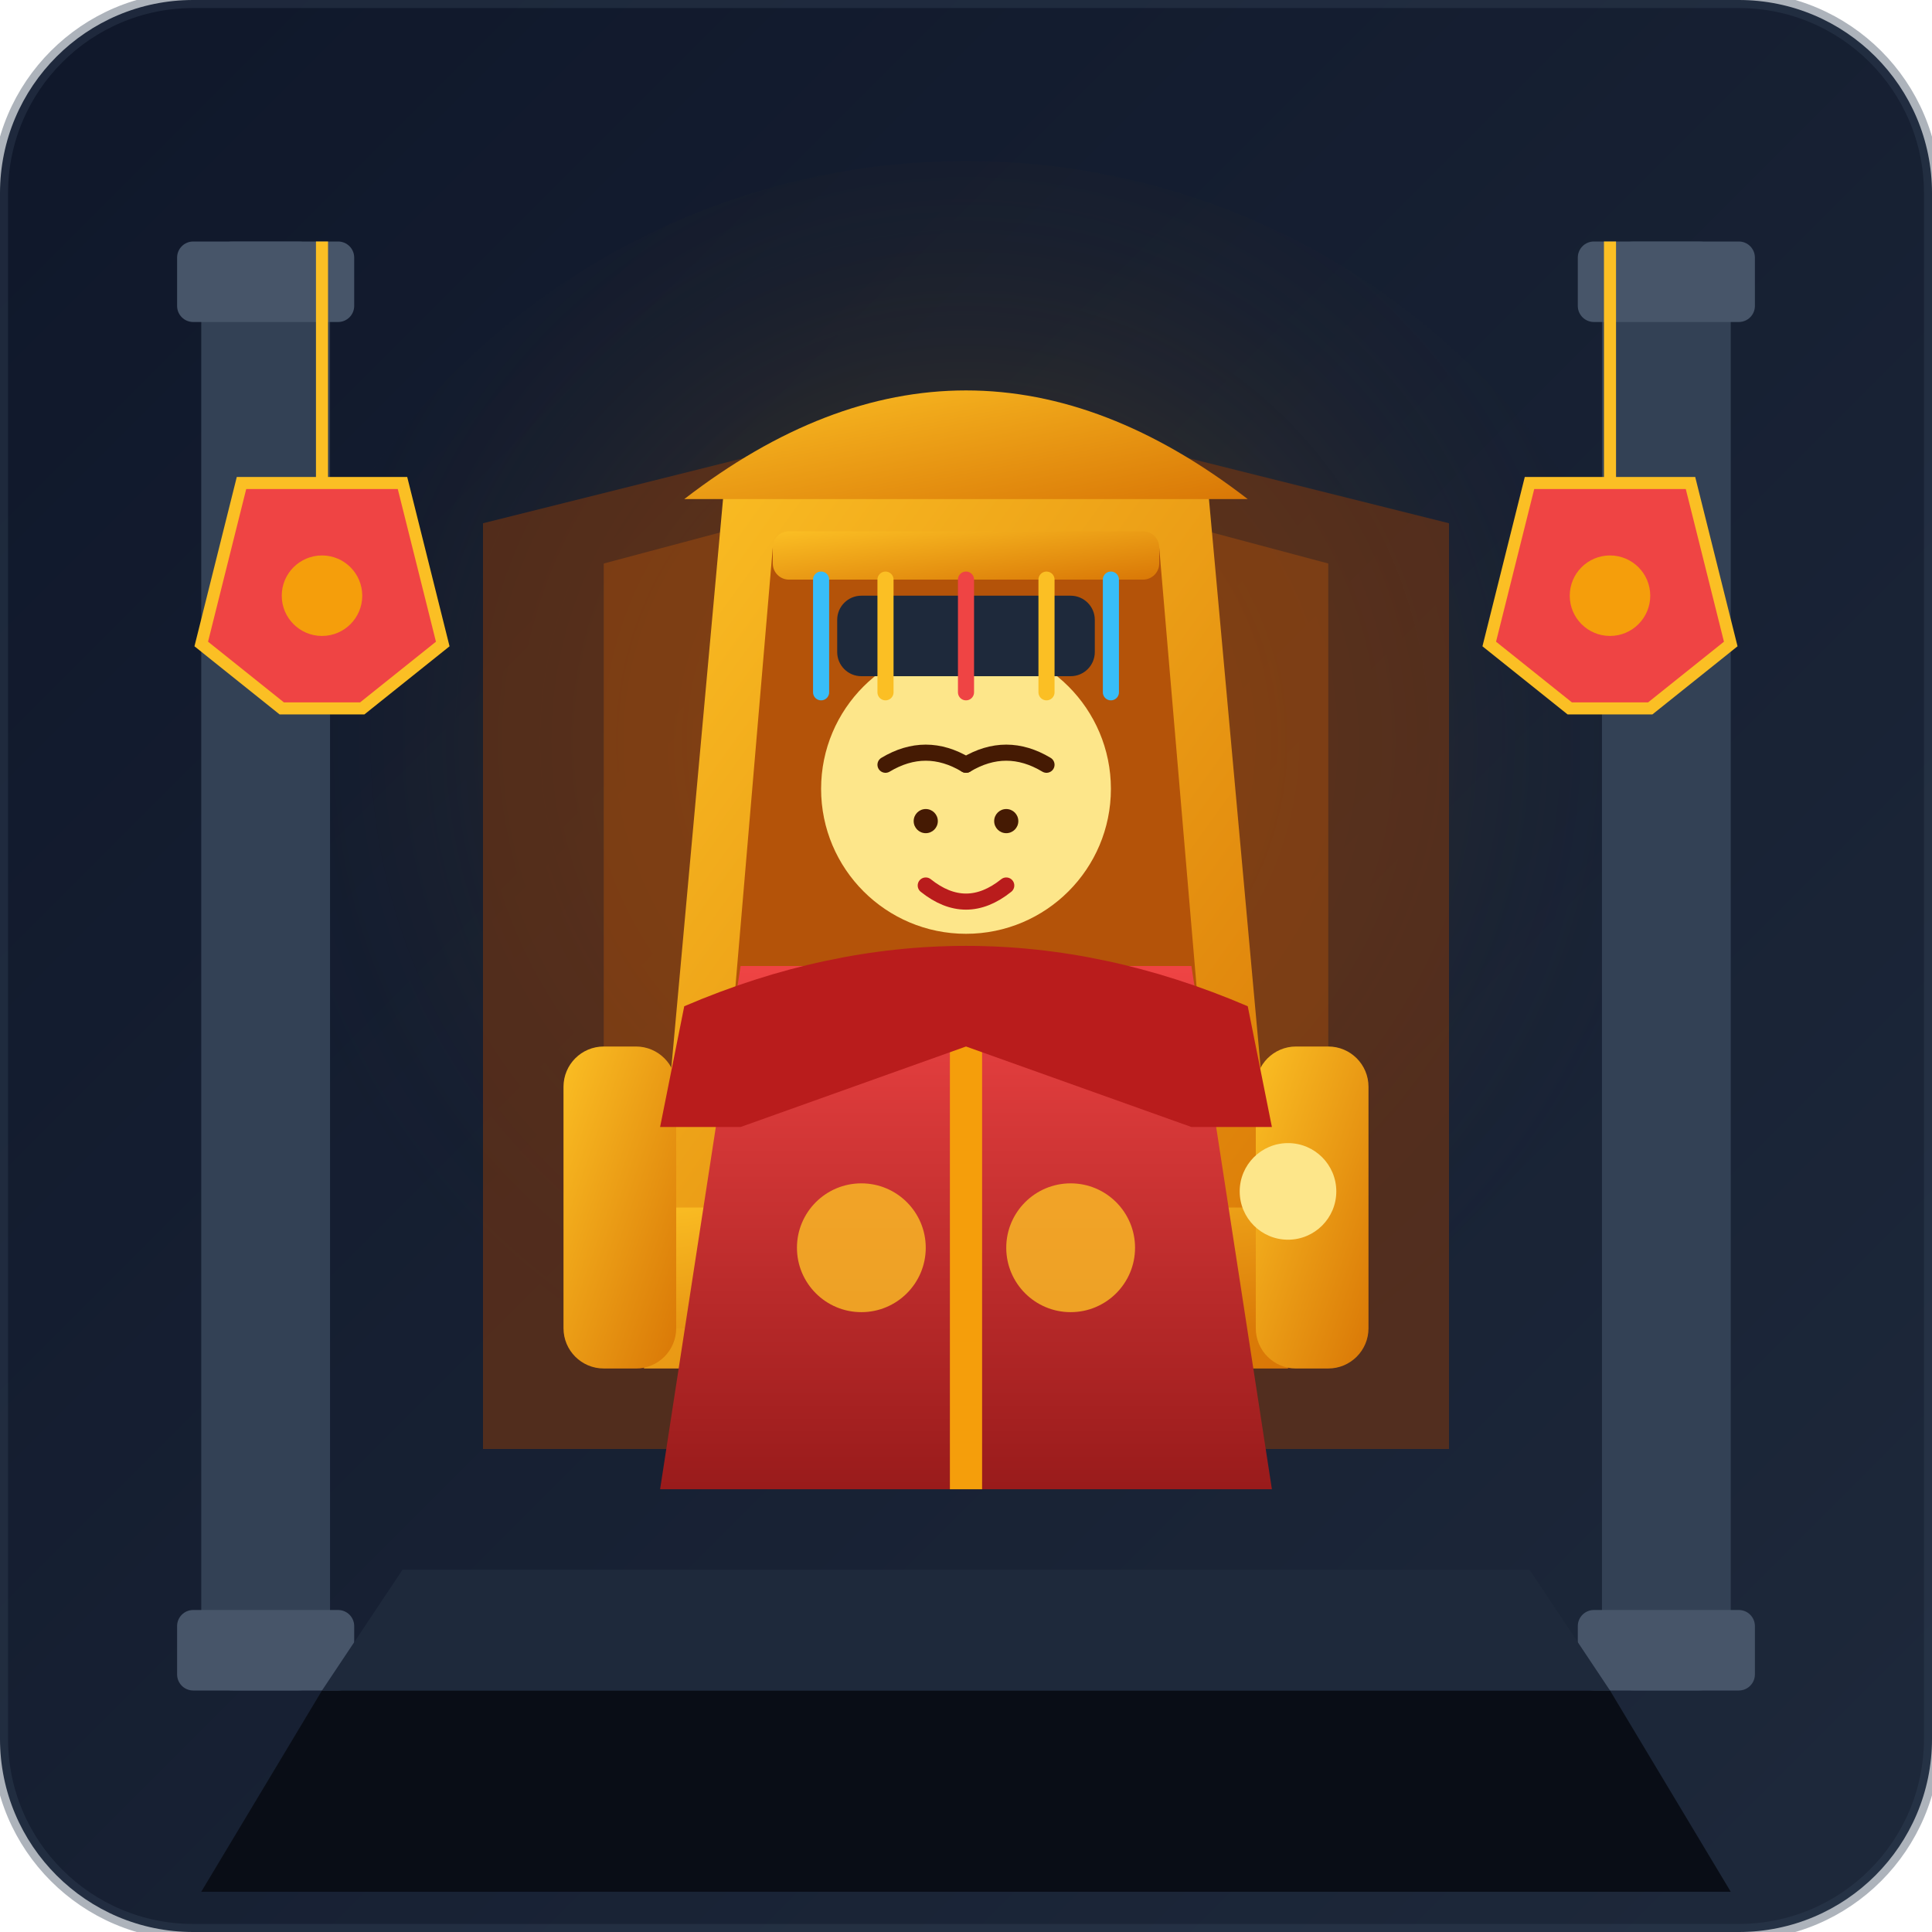
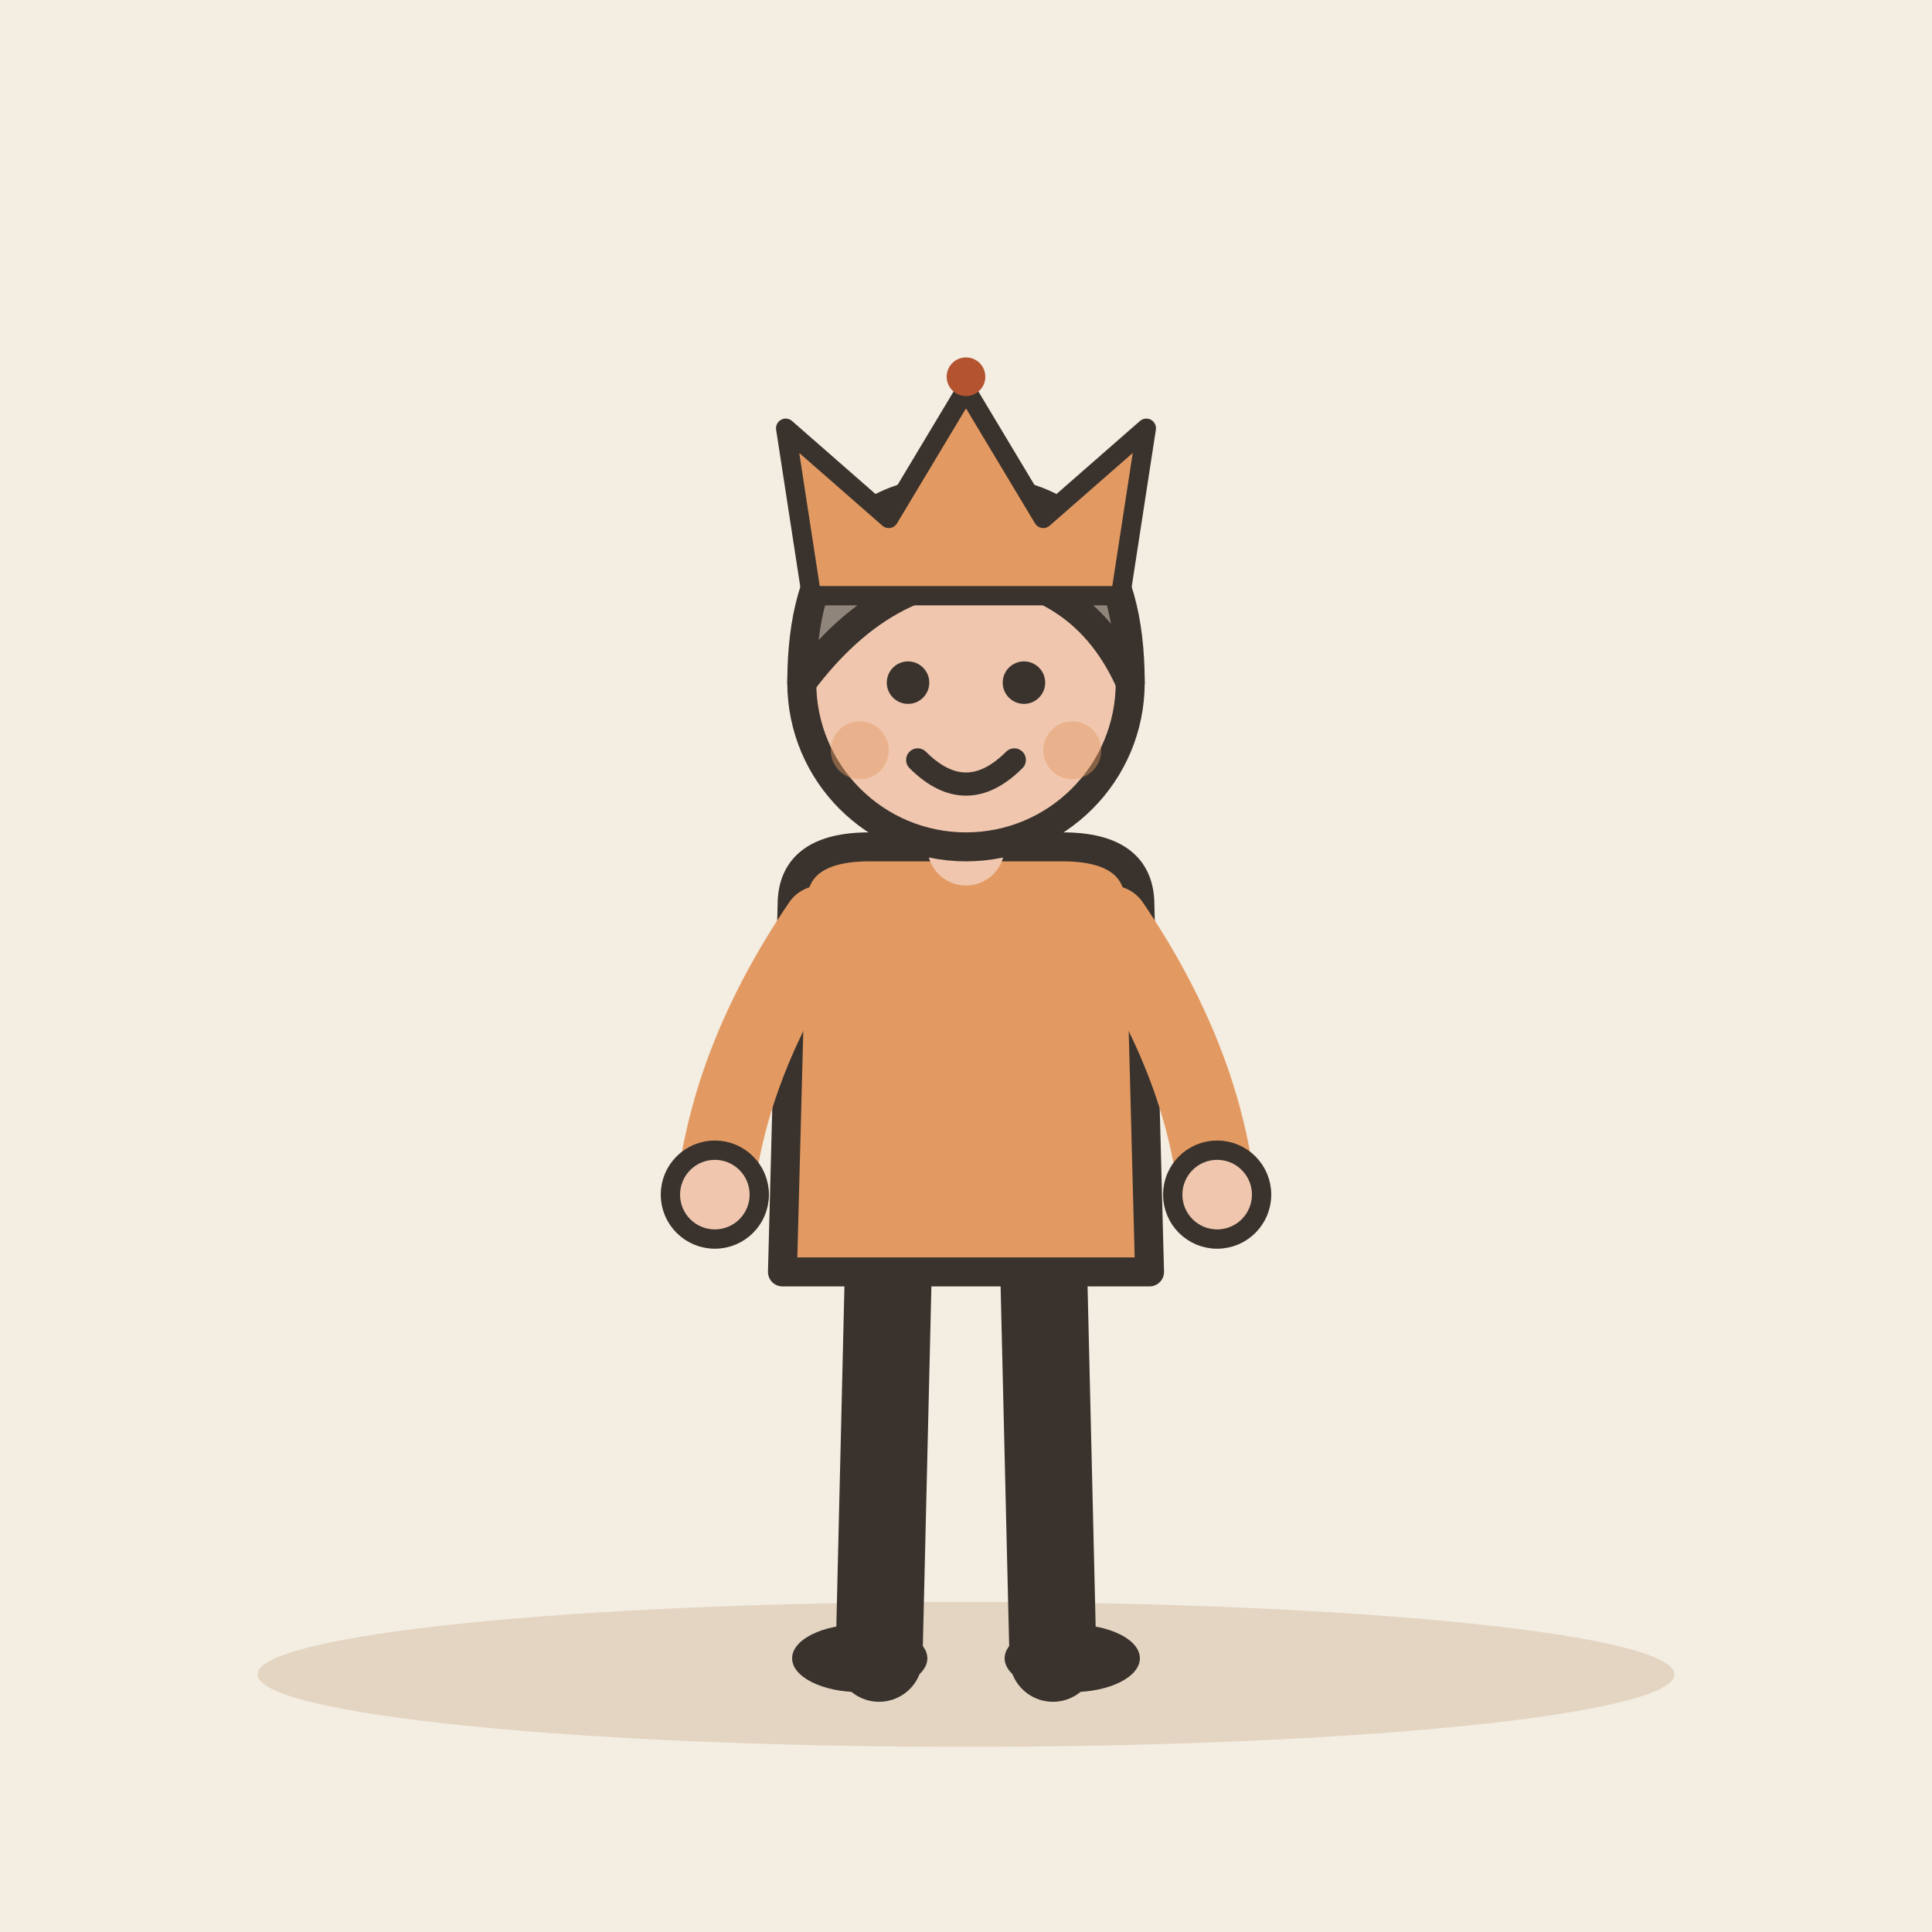
- <svg xmlns="http://www.w3.org/2000/svg" width="240" height="240" viewBox="0 0 240 240">
-   <defs>
-     <linearGradient id="bg-grad" x1="0%" y1="0%" x2="100%" y2="100%">
-       <stop offset="0%" stop-color="#0f172a" />
-       <stop offset="100%" stop-color="#1e293b" />
-     </linearGradient>
-     <linearGradient id="gold-grad" x1="0%" y1="0%" x2="100%" y2="100%">
-       <stop offset="0%" stop-color="#fbbf24" />
-       <stop offset="100%" stop-color="#d97706" />
-     </linearGradient>
-     <linearGradient id="robe-grad" x1="0%" y1="0%" x2="0%" y2="100%">
-       <stop offset="0%" stop-color="#ef4444" />
-       <stop offset="100%" stop-color="#991b1b" />
-     </linearGradient>
-     <radialGradient id="throne-glow" cx="50%" cy="40%" r="50%">
-       <stop offset="0%" stop-color="#f59e0b" stop-opacity="0.3" />
-       <stop offset="100%" stop-color="#0f172a" stop-opacity="0" />
-     </radialGradient>
-   </defs>
-   <rect width="240" height="240" rx="24" fill="url(#bg-grad)" />
-   <circle cx="120" cy="110" r="90" fill="url(#throne-glow)" />
-   <rect x="25" y="30" width="16" height="180" rx="4" fill="#334155" />
-   <rect x="22" y="30" width="22" height="10" rx="2" fill="#475569" />
-   <rect x="22" y="200" width="22" height="10" rx="2" fill="#475569" />
-   <rect x="199" y="30" width="16" height="180" rx="4" fill="#334155" />
-   <rect x="196" y="30" width="22" height="10" rx="2" fill="#475569" />
-   <rect x="196" y="200" width="22" height="10" rx="2" fill="#475569" />
-   <path d="M40 210 L200 210 L215 235 L25 235 Z" fill="#090d16" />
-   <path d="M50 195 L190 195 L200 210 L40 210 Z" fill="#1e293b" />
-   <path d="M60 65 L120 50 L180 65 L180 180 L60 180 Z" fill="#78350f" opacity="0.6" />
-   <path d="M75 70 L120 58 L165 70 L165 170 L75 170 Z" fill="#b45309" opacity="0.4" />
-   <circle cx="120" cy="110" r="22" fill="#f59e0b" opacity="0.2" />
-   <path d="M90 60 L150 60 L160 170 L80 170 Z" fill="url(#gold-grad)" />
-   <path d="M96 68 L144 68 L152 162 L88 162 Z" fill="#b45309" />
-   <path d="M85 62 Q120 35 155 62 Z" fill="url(#gold-grad)" />
-   <rect x="75" y="150" width="90" height="15" rx="4" fill="url(#gold-grad)" />
-   <rect x="70" y="130" width="14" height="40" rx="5" fill="url(#gold-grad)" />
-   <rect x="156" y="130" width="14" height="40" rx="5" fill="url(#gold-grad)" />
-   <path d="M92 120 L148 120 L158 185 L82 185 Z" fill="url(#robe-grad)" />
-   <path d="M120 120 L120 185" stroke="#f59e0b" stroke-width="4" />
-   <circle cx="107" cy="155" r="8" fill="#fbbf24" opacity="0.8" />
-   <circle cx="133" cy="155" r="8" fill="#fbbf24" opacity="0.8" />
-   <path d="M85 125 Q120 110 155 125 L158 140 L148 140 L120 130 L92 140 L82 140 Z" fill="#b91c1c" />
-   <circle cx="120" cy="98" r="18" fill="#fde68a" />
-   <path d="M110 95 Q115 92 120 95" stroke="#451a03" stroke-width="2" stroke-linecap="round" fill="none" />
-   <path d="M120 95 Q125 92 130 95" stroke="#451a03" stroke-width="2" stroke-linecap="round" fill="none" />
-   <circle cx="115" cy="102" r="1.5" fill="#451a03" />
-   <circle cx="125" cy="102" r="1.5" fill="#451a03" />
-   <path d="M115 110 Q120 114 125 110" stroke="#b91c1c" stroke-width="2" stroke-linecap="round" fill="none" />
-   <rect x="104" y="74" width="32" height="10" rx="3" fill="#1e293b" />
-   <rect x="96" y="66" width="48" height="6" rx="2" fill="url(#gold-grad)" />
-   <line x1="102" y1="72" x2="102" y2="86" stroke="#38bdf8" stroke-width="2" stroke-linecap="round" />
-   <line x1="110" y1="72" x2="110" y2="86" stroke="#fbbf24" stroke-width="2" stroke-linecap="round" />
-   <line x1="120" y1="72" x2="120" y2="86" stroke="#ef4444" stroke-width="2" stroke-linecap="round" />
-   <line x1="130" y1="72" x2="130" y2="86" stroke="#fbbf24" stroke-width="2" stroke-linecap="round" />
-   <line x1="138" y1="72" x2="138" y2="86" stroke="#38bdf8" stroke-width="2" stroke-linecap="round" />
-   <circle cx="160" cy="148" r="6" fill="#fde68a" />
-   <line x1="40" y1="30" x2="40" y2="60" stroke="#fbbf24" stroke-width="1.5" />
-   <path d="M30 60 L50 60 L55 80 L45 88 L35 88 L25 80 Z" fill="#ef4444" />
-   <path d="M30 60 L50 60 L55 80 L45 88 L35 88 L25 80 Z" stroke="#fbbf24" stroke-width="1.5" fill="none" />
-   <circle cx="40" cy="74" r="5" fill="#f59e0b" />
-   <line x1="200" y1="30" x2="200" y2="60" stroke="#fbbf24" stroke-width="1.5" />
-   <path d="M190 60 L210 60 L215 80 L205 88 L195 88 L185 80 Z" fill="#ef4444" />
-   <path d="M190 60 L210 60 L215 80 L205 88 L195 88 L185 80 Z" stroke="#fbbf24" stroke-width="1.5" fill="none" />
-   <circle cx="200" cy="74" r="5" fill="#f59e0b" />
-   <rect width="240" height="240" rx="24" fill="none" stroke="#334155" stroke-width="2" opacity="0.4" />
+ <svg xmlns="http://www.w3.org/2000/svg" viewBox="0 0 240 240" data-style="editorial">
+   <rect width="240" height="240" fill="#F4EDE2" />
+   <ellipse cx="120" cy="208" rx="88" ry="9" fill="#E3D5C1" />
+   <g transform="translate(120 206) scale(1.2 1.2)">
+     <path d="M-8 -42L-9 0" stroke="#3A332D" stroke-width="9" stroke-linecap="round" fill="none" />
+     <path d="M8 -42L9 0" stroke="#3A332D" stroke-width="9" stroke-linecap="round" fill="none" />
+     <ellipse cx="-11" cy="0" rx="7" ry="3.5" fill="#3A332D" />
+     <ellipse cx="11" cy="0" rx="7" ry="3.5" fill="#3A332D" />
+     <path d="M-18 -78Q-18 -84 -10 -84L10 -84Q18 -84 18 -78L19 -40L-19 -40Z" fill="#E39A62" stroke="#3A332D" stroke-width="3" stroke-linecap="round" stroke-linejoin="round" />
+     <path d="M-15 -76Q-24.5 -62 -26 -48" fill="none" stroke="#E39A62" stroke-width="8" stroke-linecap="round" stroke-linejoin="round" />
+     <circle cx="-26" cy="-48" r="4.6" fill="#F0C7AE" stroke="#3A332D" stroke-linecap="round" stroke-linejoin="round" stroke-width="2" />
+     <path d="M15 -76Q24.5 -62 26 -48" fill="none" stroke="#E39A62" stroke-width="8" stroke-linecap="round" stroke-linejoin="round" />
+     <circle cx="26" cy="-48" r="4.6" fill="#F0C7AE" stroke="#3A332D" stroke-linecap="round" stroke-linejoin="round" stroke-width="2" />
+     <path d="M0 -84L0 -88" stroke="#F0C7AE" stroke-width="8" stroke-linecap="round" fill="none" />
+     <circle cx="0" cy="-101" r="17" fill="#F0C7AE" stroke="#3A332D" stroke-width="3" stroke-linecap="round" stroke-linejoin="round" />
+     <path d="M-17 -101Q-17 -121 0 -121Q17 -121 17 -101Q13 -110 4 -112Q-8 -113 -17 -101Z" fill="#8F857A" stroke="#3A332D" stroke-width="3" stroke-linecap="round" stroke-linejoin="round" />
+     <circle cx="-6" cy="-101" r="2.2" fill="#3A332D" />
+     <circle cx="6" cy="-101" r="2.2" fill="#3A332D" />
+     <path d="M-5 -93Q0 -88 5 -93" fill="none" stroke="#3A332D" stroke-width="2.4" stroke-linecap="round" stroke-linejoin="round" />
+     <circle cx="-11" cy="-94" r="3" fill="#E39A62" opacity="0.45" />
+     <circle cx="11" cy="-94" r="3" fill="#E39A62" opacity="0.45" />
+   </g>
+   <g transform="translate(120 66) scale(0.8 0.8)">
+     <path d="M-24 10L-28 -16L-12 -2L0 -22L12 -2L28 -16L24 10Z" fill="#E39A62" stroke="#3A332D" stroke-width="3" stroke-linecap="round" stroke-linejoin="round" />
+     <circle cx="0" cy="-24" r="3" fill="#B4532F" />
+   </g>
</svg>
